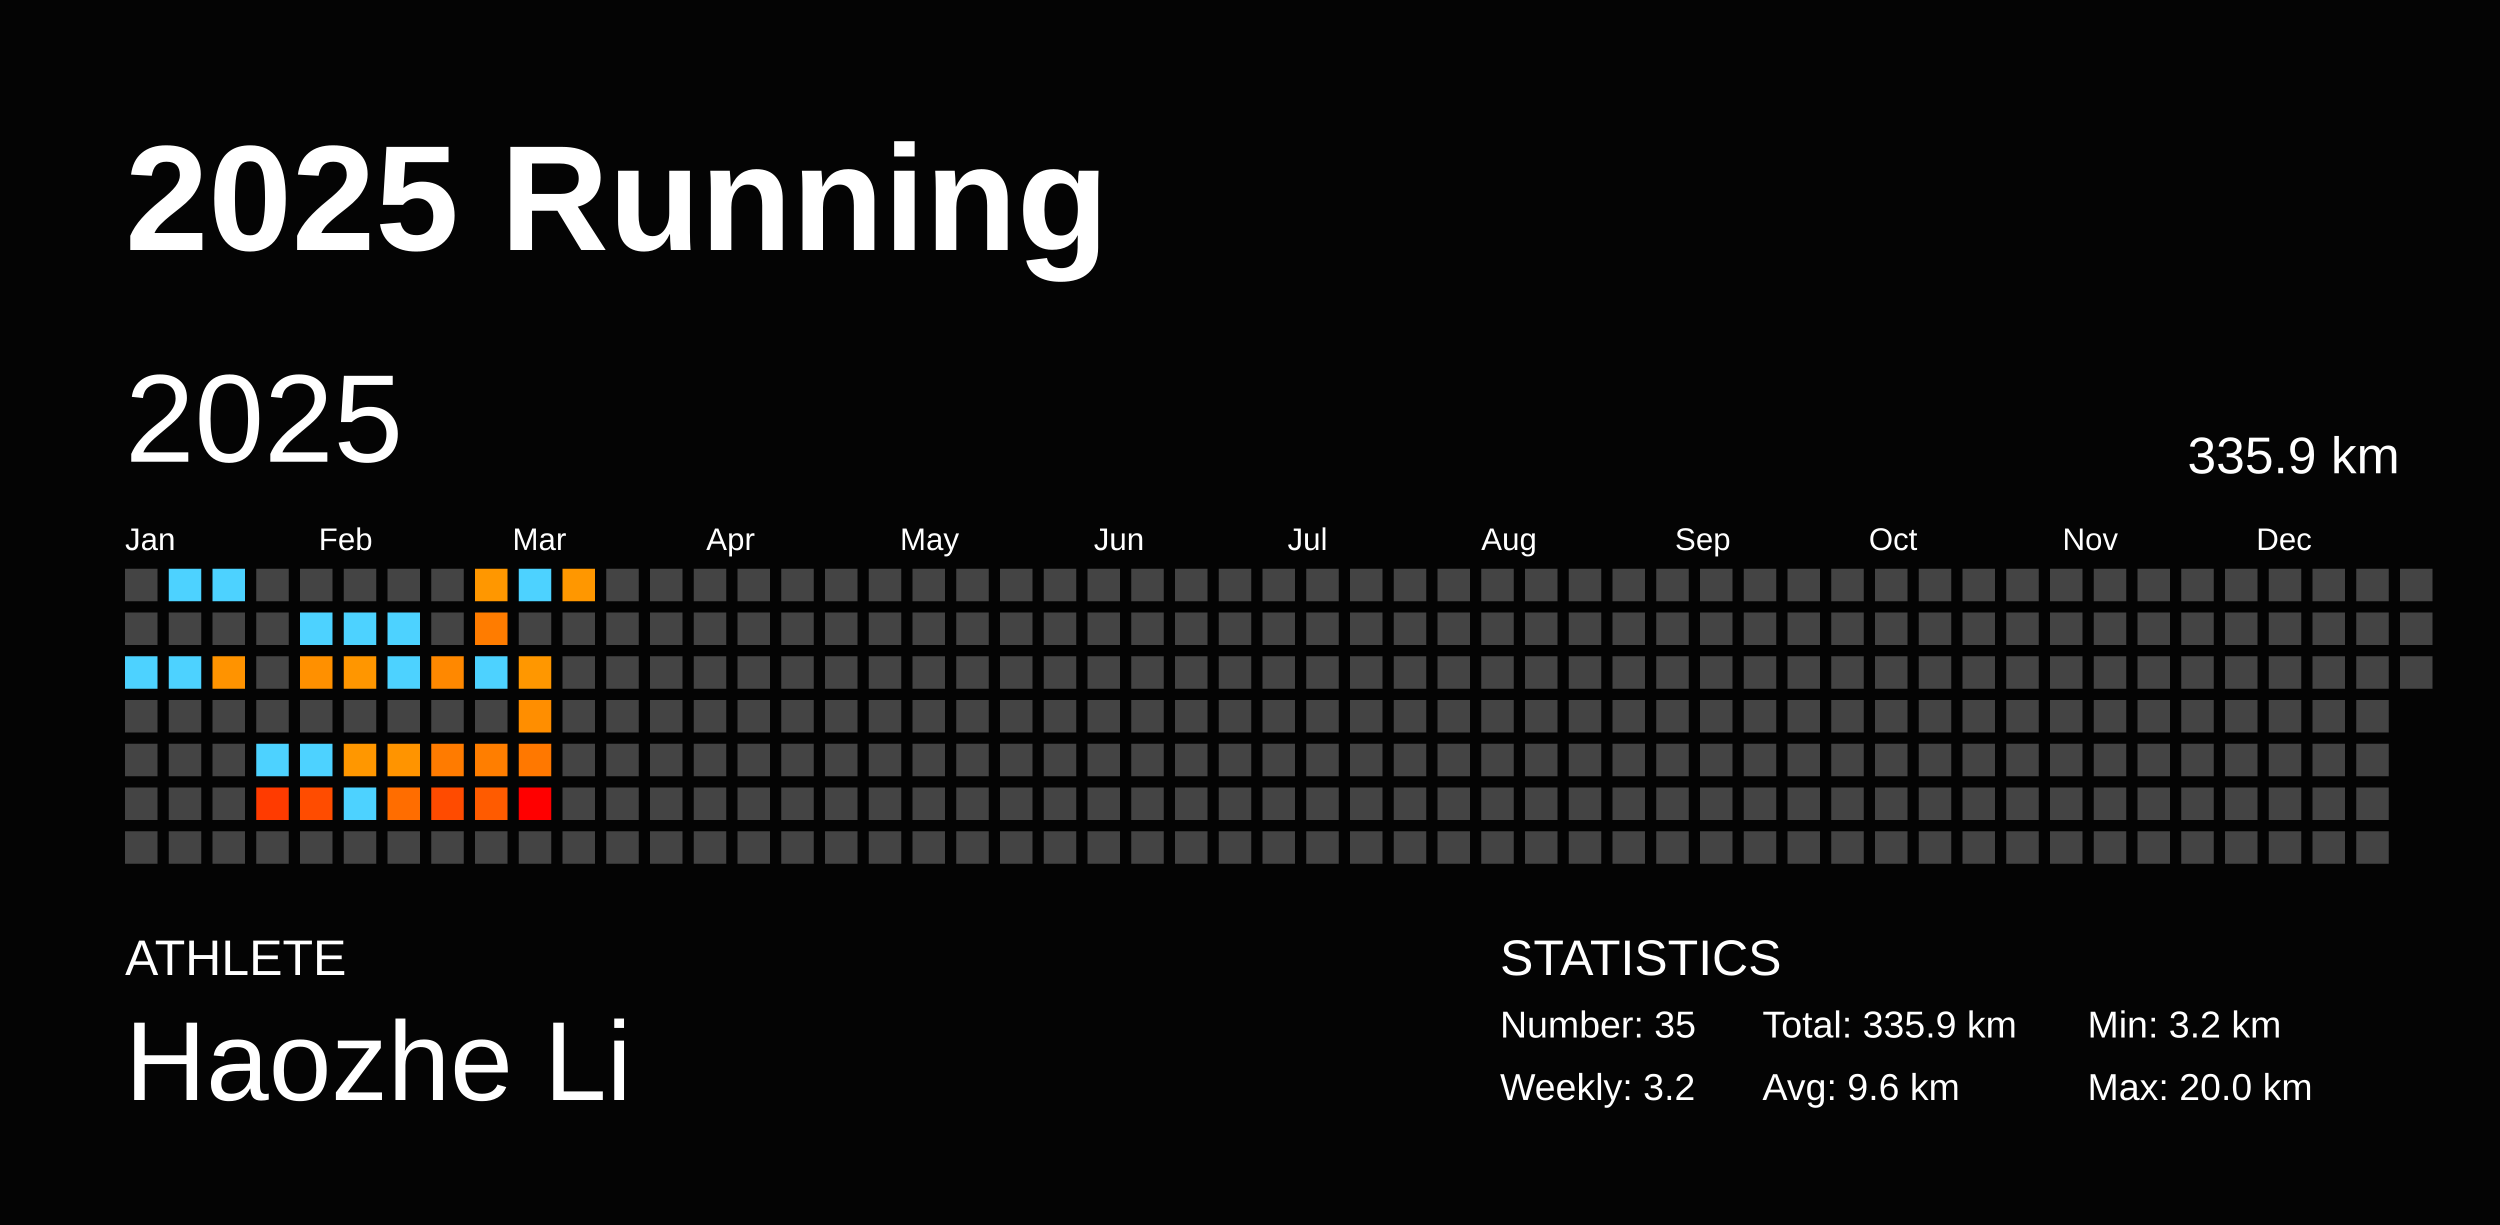
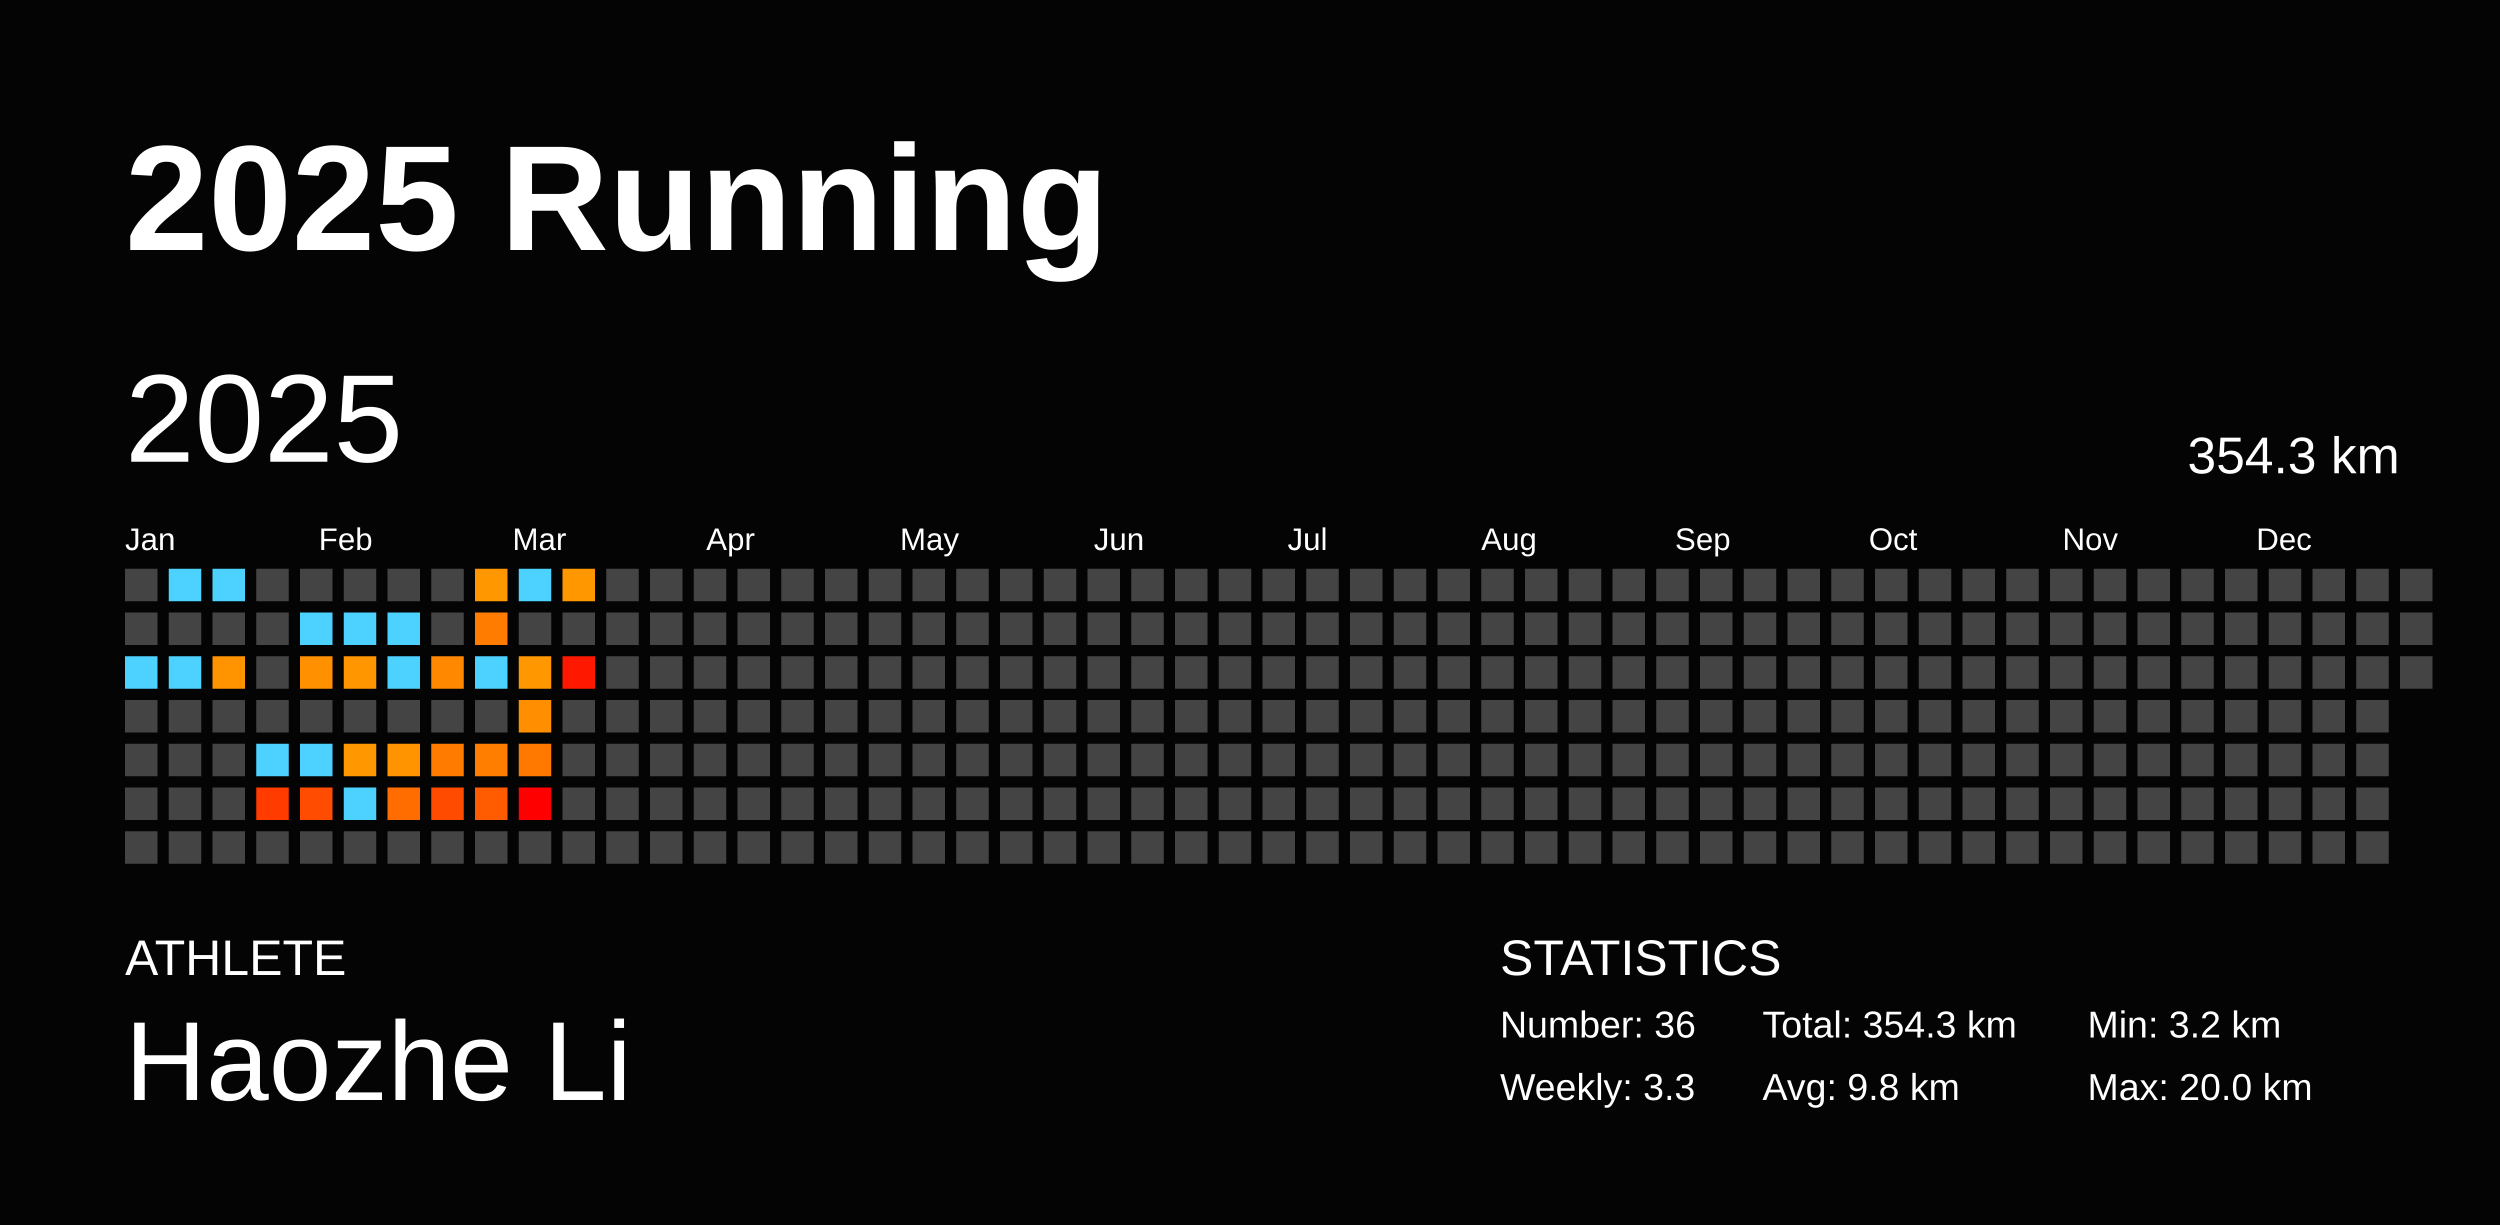
<svg xmlns="http://www.w3.org/2000/svg" baseProfile="full" height="98mm" version="1.1" viewBox="0,0,200,98" width="200mm">
  <defs />
  <rect fill="#040404" height="98" width="200" x="0" y="0" />
  <text fill="#FFFFFF" style="font-size:12px; font-family:Arial; font-weight:bold;" x="10" y="20">2025 Running</text>
  <text fill="#FFFFFF" style="font-size:4px; font-family:Arial" x="10" y="78">ATHLETE</text>
  <text fill="#FFFFFF" style="font-size:9px; font-family:Arial" x="10" y="88">Haozhe Li</text>
  <text fill="#FFFFFF" style="font-size:4px; font-family:Arial" x="120" y="78">STATISTICS</text>
-   <text fill="#FFFFFF" style="font-size:3px; font-family:Arial" x="120" y="83">Number: 35</text>
-   <text fill="#FFFFFF" style="font-size:3px; font-family:Arial" x="120" y="88">Weekly: 3.2</text>
-   <text fill="#FFFFFF" style="font-size:3px; font-family:Arial" x="141" y="83">Total: 335.9 km</text>
-   <text fill="#FFFFFF" style="font-size:3px; font-family:Arial" x="141" y="88">Avg: 9.6 km</text>
+   <text fill="#FFFFFF" style="font-size:3px; font-family:Arial" x="120" y="83">Number: 36</text>
+   <text fill="#FFFFFF" style="font-size:3px; font-family:Arial" x="120" y="88">Weekly: 3.3</text>
+   <text fill="#FFFFFF" style="font-size:3px; font-family:Arial" x="141" y="83">Total: 354.3 km</text>
+   <text fill="#FFFFFF" style="font-size:3px; font-family:Arial" x="141" y="88">Avg: 9.8 km</text>
  <text fill="#FFFFFF" style="font-size:3px; font-family:Arial" x="167" y="83">Min: 3.2 km</text>
  <text fill="#FFFFFF" style="font-size:3px; font-family:Arial" x="167" y="88">Max: 20.0 km</text>
  <text dominant-baseline="hanging" fill="#FFFFFF" style="font-size:10.0px; font-family:Arial;" x="10" y="30">2025</text>
-   <text dominant-baseline="hanging" fill="#FFFFFF" style="font-size:4.125px; font-family:Arial;" x="175" y="35">335.9 km</text>
+   <text dominant-baseline="hanging" fill="#FFFFFF" style="font-size:4.125px; font-family:Arial;" x="175" y="35">354.3 km</text>
  <text fill="#FFFFFF" style="font-size:2.5px; font-family:Arial" x="10.0" y="44">Jan</text>
  <text fill="#FFFFFF" style="font-size:2.5px; font-family:Arial" x="25.5" y="44">Feb</text>
  <text fill="#FFFFFF" style="font-size:2.5px; font-family:Arial" x="41.0" y="44">Mar</text>
  <text fill="#FFFFFF" style="font-size:2.5px; font-family:Arial" x="56.5" y="44">Apr</text>
  <text fill="#FFFFFF" style="font-size:2.5px; font-family:Arial" x="72.0" y="44">May</text>
  <text fill="#FFFFFF" style="font-size:2.5px; font-family:Arial" x="87.5" y="44">Jun</text>
  <text fill="#FFFFFF" style="font-size:2.5px; font-family:Arial" x="103.0" y="44">Jul</text>
  <text fill="#FFFFFF" style="font-size:2.5px; font-family:Arial" x="118.5" y="44">Aug</text>
  <text fill="#FFFFFF" style="font-size:2.5px; font-family:Arial" x="134.0" y="44">Sep</text>
  <text fill="#FFFFFF" style="font-size:2.5px; font-family:Arial" x="149.5" y="44">Oct</text>
  <text fill="#FFFFFF" style="font-size:2.5px; font-family:Arial" x="165.0" y="44">Nov</text>
  <text fill="#FFFFFF" style="font-size:2.5px; font-family:Arial" x="180.5" y="44">Dec</text>
  <rect fill="#444444" height="2.6" width="2.6" x="10.0" y="45.5" />
  <rect fill="#444444" height="2.6" width="2.6" x="10.0" y="49.0" />
  <rect fill="#4dd2ff" height="2.6" width="2.6" x="10.0" y="52.5" />
  <rect fill="#444444" height="2.6" width="2.6" x="10.0" y="56.0" />
  <rect fill="#444444" height="2.6" width="2.6" x="10.0" y="59.5" />
  <rect fill="#444444" height="2.6" width="2.6" x="10.0" y="63.0" />
  <rect fill="#444444" height="2.6" width="2.6" x="10.0" y="66.5" />
  <rect fill="#4dd2ff" height="2.6" width="2.6" x="13.5" y="45.5" />
  <rect fill="#444444" height="2.6" width="2.6" x="13.5" y="49.0" />
  <rect fill="#4dd2ff" height="2.6" width="2.6" x="13.5" y="52.5" />
  <rect fill="#444444" height="2.6" width="2.6" x="13.5" y="56.0" />
  <rect fill="#444444" height="2.6" width="2.6" x="13.5" y="59.5" />
  <rect fill="#444444" height="2.6" width="2.6" x="13.5" y="63.0" />
  <rect fill="#444444" height="2.6" width="2.6" x="13.5" y="66.5" />
  <rect fill="#4dd2ff" height="2.6" width="2.6" x="17.0" y="45.5" />
  <rect fill="#444444" height="2.6" width="2.6" x="17.0" y="49.0" />
  <rect fill="#ff9300" height="2.6" width="2.6" x="17.0" y="52.5" />
  <rect fill="#444444" height="2.6" width="2.6" x="17.0" y="56.0" />
  <rect fill="#444444" height="2.6" width="2.6" x="17.0" y="59.5" />
  <rect fill="#444444" height="2.6" width="2.6" x="17.0" y="63.0" />
  <rect fill="#444444" height="2.6" width="2.6" x="17.0" y="66.5" />
  <rect fill="#444444" height="2.6" width="2.6" x="20.5" y="45.5" />
  <rect fill="#444444" height="2.6" width="2.6" x="20.5" y="49.0" />
  <rect fill="#444444" height="2.6" width="2.6" x="20.5" y="52.5" />
  <rect fill="#444444" height="2.6" width="2.6" x="20.5" y="56.0" />
  <rect fill="#4dd2ff" height="2.6" width="2.6" x="20.5" y="59.5" />
  <rect fill="#ff3b00" height="2.6" width="2.6" x="20.5" y="63.0" />
  <rect fill="#444444" height="2.6" width="2.6" x="20.5" y="66.5" />
  <rect fill="#444444" height="2.6" width="2.6" x="24.0" y="45.5" />
  <rect fill="#4dd2ff" height="2.6" width="2.6" x="24.0" y="49.0" />
  <rect fill="#ff9000" height="2.6" width="2.6" x="24.0" y="52.5" />
  <rect fill="#444444" height="2.6" width="2.6" x="24.0" y="56.0" />
  <rect fill="#4dd2ff" height="2.6" width="2.6" x="24.0" y="59.5" />
  <rect fill="#ff4c00" height="2.6" width="2.6" x="24.0" y="63.0" />
  <rect fill="#444444" height="2.6" width="2.6" x="24.0" y="66.5" />
  <rect fill="#444444" height="2.6" width="2.6" x="27.5" y="45.5" />
  <rect fill="#4dd2ff" height="2.6" width="2.6" x="27.5" y="49.0" />
  <rect fill="#ff9600" height="2.6" width="2.6" x="27.5" y="52.5" />
  <rect fill="#444444" height="2.6" width="2.6" x="27.5" y="56.0" />
  <rect fill="#ff9700" height="2.6" width="2.6" x="27.5" y="59.5" />
  <rect fill="#4dd2ff" height="2.6" width="2.6" x="27.5" y="63.0" />
  <rect fill="#444444" height="2.6" width="2.6" x="27.5" y="66.5" />
  <rect fill="#444444" height="2.6" width="2.6" x="31.0" y="45.5" />
  <rect fill="#4dd2ff" height="2.6" width="2.6" x="31.0" y="49.0" />
  <rect fill="#4dd2ff" height="2.6" width="2.6" x="31.0" y="52.5" />
  <rect fill="#444444" height="2.6" width="2.6" x="31.0" y="56.0" />
  <rect fill="#ff9400" height="2.6" width="2.6" x="31.0" y="59.5" />
  <rect fill="#ff6d00" height="2.6" width="2.6" x="31.0" y="63.0" />
  <rect fill="#444444" height="2.6" width="2.6" x="31.0" y="66.5" />
  <rect fill="#444444" height="2.6" width="2.6" x="34.5" y="45.5" />
  <rect fill="#444444" height="2.6" width="2.6" x="34.5" y="49.0" />
  <rect fill="#ff8800" height="2.6" width="2.6" x="34.5" y="52.5" />
  <rect fill="#444444" height="2.6" width="2.6" x="34.5" y="56.0" />
  <rect fill="#ff7b00" height="2.6" width="2.6" x="34.5" y="59.5" />
  <rect fill="#ff4b00" height="2.6" width="2.6" x="34.5" y="63.0" />
  <rect fill="#444444" height="2.6" width="2.6" x="34.5" y="66.5" />
  <rect fill="#ff9700" height="2.6" width="2.6" x="38.0" y="45.5" />
  <rect fill="#ff7c00" height="2.6" width="2.6" x="38.0" y="49.0" />
  <rect fill="#4dd2ff" height="2.6" width="2.6" x="38.0" y="52.5" />
  <rect fill="#444444" height="2.6" width="2.6" x="38.0" y="56.0" />
  <rect fill="#ff7e00" height="2.6" width="2.6" x="38.0" y="59.5" />
  <rect fill="#ff5b00" height="2.6" width="2.6" x="38.0" y="63.0" />
  <rect fill="#444444" height="2.6" width="2.6" x="38.0" y="66.5" />
  <rect fill="#4dd2ff" height="2.6" width="2.6" x="41.5" y="45.5" />
  <rect fill="#444444" height="2.6" width="2.6" x="41.5" y="49.0" />
  <rect fill="#ff9700" height="2.6" width="2.6" x="41.5" y="52.5" />
  <rect fill="#ff8e00" height="2.6" width="2.6" x="41.5" y="56.0" />
  <rect fill="#ff7800" height="2.6" width="2.6" x="41.5" y="59.5" />
  <rect fill="red" height="2.6" width="2.6" x="41.5" y="63.0" />
  <rect fill="#444444" height="2.6" width="2.6" x="41.5" y="66.5" />
  <rect fill="#ff9700" height="2.6" width="2.6" x="45.0" y="45.5" />
  <rect fill="#444444" height="2.6" width="2.6" x="45.0" y="49.0" />
-   <rect fill="#444444" height="2.6" width="2.6" x="45.0" y="52.5" />
+   <rect fill="#ff1800" height="2.6" width="2.6" x="45.0" y="52.5" />
  <rect fill="#444444" height="2.6" width="2.6" x="45.0" y="56.0" />
  <rect fill="#444444" height="2.6" width="2.6" x="45.0" y="59.5" />
  <rect fill="#444444" height="2.6" width="2.6" x="45.0" y="63.0" />
  <rect fill="#444444" height="2.6" width="2.6" x="45.0" y="66.5" />
  <rect fill="#444444" height="2.6" width="2.6" x="48.5" y="45.5" />
  <rect fill="#444444" height="2.6" width="2.6" x="48.5" y="49.0" />
  <rect fill="#444444" height="2.6" width="2.6" x="48.5" y="52.5" />
  <rect fill="#444444" height="2.6" width="2.6" x="48.5" y="56.0" />
  <rect fill="#444444" height="2.6" width="2.6" x="48.5" y="59.5" />
  <rect fill="#444444" height="2.6" width="2.6" x="48.5" y="63.0" />
  <rect fill="#444444" height="2.6" width="2.6" x="48.5" y="66.5" />
  <rect fill="#444444" height="2.6" width="2.6" x="52.0" y="45.5" />
  <rect fill="#444444" height="2.6" width="2.6" x="52.0" y="49.0" />
  <rect fill="#444444" height="2.6" width="2.6" x="52.0" y="52.5" />
  <rect fill="#444444" height="2.6" width="2.6" x="52.0" y="56.0" />
  <rect fill="#444444" height="2.6" width="2.6" x="52.0" y="59.5" />
  <rect fill="#444444" height="2.6" width="2.6" x="52.0" y="63.0" />
  <rect fill="#444444" height="2.6" width="2.6" x="52.0" y="66.5" />
  <rect fill="#444444" height="2.6" width="2.6" x="55.5" y="45.5" />
  <rect fill="#444444" height="2.6" width="2.6" x="55.5" y="49.0" />
  <rect fill="#444444" height="2.6" width="2.6" x="55.5" y="52.5" />
  <rect fill="#444444" height="2.6" width="2.6" x="55.5" y="56.0" />
  <rect fill="#444444" height="2.6" width="2.6" x="55.5" y="59.5" />
  <rect fill="#444444" height="2.6" width="2.6" x="55.5" y="63.0" />
  <rect fill="#444444" height="2.6" width="2.6" x="55.5" y="66.5" />
  <rect fill="#444444" height="2.6" width="2.6" x="59.0" y="45.5" />
  <rect fill="#444444" height="2.6" width="2.6" x="59.0" y="49.0" />
  <rect fill="#444444" height="2.6" width="2.6" x="59.0" y="52.5" />
  <rect fill="#444444" height="2.6" width="2.6" x="59.0" y="56.0" />
  <rect fill="#444444" height="2.6" width="2.6" x="59.0" y="59.5" />
  <rect fill="#444444" height="2.6" width="2.6" x="59.0" y="63.0" />
  <rect fill="#444444" height="2.6" width="2.6" x="59.0" y="66.5" />
  <rect fill="#444444" height="2.6" width="2.6" x="62.5" y="45.5" />
  <rect fill="#444444" height="2.6" width="2.6" x="62.5" y="49.0" />
  <rect fill="#444444" height="2.6" width="2.6" x="62.5" y="52.5" />
  <rect fill="#444444" height="2.6" width="2.6" x="62.5" y="56.0" />
  <rect fill="#444444" height="2.6" width="2.6" x="62.5" y="59.5" />
  <rect fill="#444444" height="2.6" width="2.6" x="62.5" y="63.0" />
  <rect fill="#444444" height="2.6" width="2.6" x="62.5" y="66.5" />
  <rect fill="#444444" height="2.6" width="2.6" x="66.0" y="45.5" />
  <rect fill="#444444" height="2.6" width="2.6" x="66.0" y="49.0" />
  <rect fill="#444444" height="2.6" width="2.6" x="66.0" y="52.5" />
  <rect fill="#444444" height="2.6" width="2.6" x="66.0" y="56.0" />
  <rect fill="#444444" height="2.6" width="2.6" x="66.0" y="59.5" />
  <rect fill="#444444" height="2.6" width="2.6" x="66.0" y="63.0" />
  <rect fill="#444444" height="2.6" width="2.6" x="66.0" y="66.5" />
  <rect fill="#444444" height="2.6" width="2.6" x="69.5" y="45.5" />
  <rect fill="#444444" height="2.6" width="2.6" x="69.5" y="49.0" />
  <rect fill="#444444" height="2.6" width="2.6" x="69.5" y="52.5" />
  <rect fill="#444444" height="2.6" width="2.6" x="69.5" y="56.0" />
  <rect fill="#444444" height="2.6" width="2.6" x="69.5" y="59.5" />
  <rect fill="#444444" height="2.6" width="2.6" x="69.5" y="63.0" />
  <rect fill="#444444" height="2.6" width="2.6" x="69.5" y="66.5" />
  <rect fill="#444444" height="2.6" width="2.6" x="73.0" y="45.5" />
  <rect fill="#444444" height="2.6" width="2.6" x="73.0" y="49.0" />
  <rect fill="#444444" height="2.6" width="2.6" x="73.0" y="52.5" />
  <rect fill="#444444" height="2.6" width="2.6" x="73.0" y="56.0" />
  <rect fill="#444444" height="2.6" width="2.6" x="73.0" y="59.5" />
  <rect fill="#444444" height="2.6" width="2.6" x="73.0" y="63.0" />
  <rect fill="#444444" height="2.6" width="2.6" x="73.0" y="66.5" />
  <rect fill="#444444" height="2.6" width="2.6" x="76.5" y="45.5" />
  <rect fill="#444444" height="2.6" width="2.6" x="76.5" y="49.0" />
  <rect fill="#444444" height="2.6" width="2.6" x="76.5" y="52.5" />
  <rect fill="#444444" height="2.6" width="2.6" x="76.5" y="56.0" />
  <rect fill="#444444" height="2.6" width="2.6" x="76.5" y="59.5" />
  <rect fill="#444444" height="2.6" width="2.6" x="76.5" y="63.0" />
  <rect fill="#444444" height="2.6" width="2.6" x="76.5" y="66.5" />
  <rect fill="#444444" height="2.6" width="2.6" x="80.0" y="45.5" />
  <rect fill="#444444" height="2.6" width="2.6" x="80.0" y="49.0" />
  <rect fill="#444444" height="2.6" width="2.6" x="80.0" y="52.5" />
  <rect fill="#444444" height="2.6" width="2.6" x="80.0" y="56.0" />
  <rect fill="#444444" height="2.6" width="2.6" x="80.0" y="59.5" />
  <rect fill="#444444" height="2.6" width="2.6" x="80.0" y="63.0" />
  <rect fill="#444444" height="2.6" width="2.6" x="80.0" y="66.5" />
  <rect fill="#444444" height="2.6" width="2.6" x="83.5" y="45.5" />
  <rect fill="#444444" height="2.6" width="2.6" x="83.5" y="49.0" />
  <rect fill="#444444" height="2.6" width="2.6" x="83.5" y="52.5" />
  <rect fill="#444444" height="2.6" width="2.6" x="83.5" y="56.0" />
  <rect fill="#444444" height="2.6" width="2.6" x="83.5" y="59.5" />
  <rect fill="#444444" height="2.6" width="2.6" x="83.5" y="63.0" />
  <rect fill="#444444" height="2.6" width="2.6" x="83.5" y="66.5" />
  <rect fill="#444444" height="2.6" width="2.6" x="87.0" y="45.5" />
  <rect fill="#444444" height="2.6" width="2.6" x="87.0" y="49.0" />
  <rect fill="#444444" height="2.6" width="2.6" x="87.0" y="52.5" />
  <rect fill="#444444" height="2.6" width="2.6" x="87.0" y="56.0" />
  <rect fill="#444444" height="2.6" width="2.6" x="87.0" y="59.5" />
  <rect fill="#444444" height="2.6" width="2.6" x="87.0" y="63.0" />
  <rect fill="#444444" height="2.6" width="2.6" x="87.0" y="66.5" />
  <rect fill="#444444" height="2.6" width="2.6" x="90.5" y="45.5" />
  <rect fill="#444444" height="2.6" width="2.6" x="90.5" y="49.0" />
  <rect fill="#444444" height="2.6" width="2.6" x="90.5" y="52.5" />
  <rect fill="#444444" height="2.6" width="2.6" x="90.5" y="56.0" />
  <rect fill="#444444" height="2.6" width="2.6" x="90.5" y="59.5" />
  <rect fill="#444444" height="2.6" width="2.6" x="90.5" y="63.0" />
  <rect fill="#444444" height="2.6" width="2.6" x="90.5" y="66.5" />
  <rect fill="#444444" height="2.6" width="2.6" x="94.0" y="45.5" />
  <rect fill="#444444" height="2.6" width="2.6" x="94.0" y="49.0" />
  <rect fill="#444444" height="2.6" width="2.6" x="94.0" y="52.5" />
  <rect fill="#444444" height="2.6" width="2.6" x="94.0" y="56.0" />
  <rect fill="#444444" height="2.6" width="2.6" x="94.0" y="59.5" />
  <rect fill="#444444" height="2.6" width="2.6" x="94.0" y="63.0" />
  <rect fill="#444444" height="2.6" width="2.6" x="94.0" y="66.5" />
  <rect fill="#444444" height="2.6" width="2.6" x="97.5" y="45.5" />
  <rect fill="#444444" height="2.6" width="2.6" x="97.5" y="49.0" />
  <rect fill="#444444" height="2.6" width="2.6" x="97.5" y="52.5" />
  <rect fill="#444444" height="2.6" width="2.6" x="97.5" y="56.0" />
  <rect fill="#444444" height="2.6" width="2.6" x="97.5" y="59.5" />
  <rect fill="#444444" height="2.6" width="2.6" x="97.5" y="63.0" />
  <rect fill="#444444" height="2.6" width="2.6" x="97.5" y="66.5" />
  <rect fill="#444444" height="2.6" width="2.6" x="101.0" y="45.5" />
  <rect fill="#444444" height="2.6" width="2.6" x="101.0" y="49.0" />
  <rect fill="#444444" height="2.6" width="2.6" x="101.0" y="52.5" />
  <rect fill="#444444" height="2.6" width="2.6" x="101.0" y="56.0" />
  <rect fill="#444444" height="2.6" width="2.6" x="101.0" y="59.5" />
  <rect fill="#444444" height="2.6" width="2.6" x="101.0" y="63.0" />
  <rect fill="#444444" height="2.6" width="2.6" x="101.0" y="66.5" />
  <rect fill="#444444" height="2.6" width="2.6" x="104.5" y="45.5" />
  <rect fill="#444444" height="2.6" width="2.6" x="104.5" y="49.0" />
  <rect fill="#444444" height="2.6" width="2.6" x="104.5" y="52.5" />
  <rect fill="#444444" height="2.6" width="2.6" x="104.5" y="56.0" />
  <rect fill="#444444" height="2.6" width="2.6" x="104.5" y="59.5" />
  <rect fill="#444444" height="2.6" width="2.6" x="104.5" y="63.0" />
  <rect fill="#444444" height="2.6" width="2.6" x="104.5" y="66.5" />
  <rect fill="#444444" height="2.6" width="2.6" x="108.0" y="45.5" />
  <rect fill="#444444" height="2.6" width="2.6" x="108.0" y="49.0" />
  <rect fill="#444444" height="2.6" width="2.6" x="108.0" y="52.5" />
  <rect fill="#444444" height="2.6" width="2.6" x="108.0" y="56.0" />
  <rect fill="#444444" height="2.6" width="2.6" x="108.0" y="59.5" />
  <rect fill="#444444" height="2.6" width="2.6" x="108.0" y="63.0" />
  <rect fill="#444444" height="2.6" width="2.6" x="108.0" y="66.5" />
  <rect fill="#444444" height="2.6" width="2.6" x="111.5" y="45.5" />
  <rect fill="#444444" height="2.6" width="2.6" x="111.5" y="49.0" />
  <rect fill="#444444" height="2.6" width="2.6" x="111.5" y="52.5" />
  <rect fill="#444444" height="2.6" width="2.6" x="111.5" y="56.0" />
  <rect fill="#444444" height="2.6" width="2.6" x="111.5" y="59.5" />
  <rect fill="#444444" height="2.6" width="2.6" x="111.5" y="63.0" />
  <rect fill="#444444" height="2.6" width="2.6" x="111.5" y="66.5" />
  <rect fill="#444444" height="2.6" width="2.6" x="115.0" y="45.5" />
  <rect fill="#444444" height="2.6" width="2.6" x="115.0" y="49.0" />
  <rect fill="#444444" height="2.6" width="2.6" x="115.0" y="52.5" />
  <rect fill="#444444" height="2.6" width="2.6" x="115.0" y="56.0" />
  <rect fill="#444444" height="2.6" width="2.6" x="115.0" y="59.5" />
  <rect fill="#444444" height="2.6" width="2.6" x="115.0" y="63.0" />
  <rect fill="#444444" height="2.6" width="2.6" x="115.0" y="66.5" />
  <rect fill="#444444" height="2.6" width="2.6" x="118.5" y="45.5" />
  <rect fill="#444444" height="2.6" width="2.6" x="118.5" y="49.0" />
  <rect fill="#444444" height="2.6" width="2.6" x="118.5" y="52.5" />
  <rect fill="#444444" height="2.6" width="2.6" x="118.5" y="56.0" />
  <rect fill="#444444" height="2.6" width="2.6" x="118.5" y="59.5" />
  <rect fill="#444444" height="2.6" width="2.6" x="118.5" y="63.0" />
  <rect fill="#444444" height="2.6" width="2.6" x="118.5" y="66.5" />
  <rect fill="#444444" height="2.6" width="2.6" x="122.0" y="45.5" />
  <rect fill="#444444" height="2.6" width="2.6" x="122.0" y="49.0" />
  <rect fill="#444444" height="2.6" width="2.6" x="122.0" y="52.5" />
  <rect fill="#444444" height="2.6" width="2.6" x="122.0" y="56.0" />
  <rect fill="#444444" height="2.6" width="2.6" x="122.0" y="59.5" />
  <rect fill="#444444" height="2.6" width="2.6" x="122.0" y="63.0" />
  <rect fill="#444444" height="2.6" width="2.6" x="122.0" y="66.5" />
  <rect fill="#444444" height="2.6" width="2.6" x="125.5" y="45.5" />
  <rect fill="#444444" height="2.6" width="2.6" x="125.5" y="49.0" />
  <rect fill="#444444" height="2.6" width="2.6" x="125.5" y="52.5" />
  <rect fill="#444444" height="2.6" width="2.6" x="125.5" y="56.0" />
  <rect fill="#444444" height="2.6" width="2.6" x="125.5" y="59.5" />
  <rect fill="#444444" height="2.6" width="2.6" x="125.5" y="63.0" />
  <rect fill="#444444" height="2.6" width="2.6" x="125.5" y="66.5" />
  <rect fill="#444444" height="2.6" width="2.6" x="129.0" y="45.5" />
  <rect fill="#444444" height="2.6" width="2.6" x="129.0" y="49.0" />
  <rect fill="#444444" height="2.6" width="2.6" x="129.0" y="52.5" />
  <rect fill="#444444" height="2.6" width="2.6" x="129.0" y="56.0" />
  <rect fill="#444444" height="2.6" width="2.6" x="129.0" y="59.5" />
  <rect fill="#444444" height="2.6" width="2.6" x="129.0" y="63.0" />
  <rect fill="#444444" height="2.6" width="2.6" x="129.0" y="66.5" />
  <rect fill="#444444" height="2.6" width="2.6" x="132.5" y="45.5" />
  <rect fill="#444444" height="2.6" width="2.6" x="132.5" y="49.0" />
  <rect fill="#444444" height="2.6" width="2.6" x="132.5" y="52.5" />
  <rect fill="#444444" height="2.6" width="2.6" x="132.5" y="56.0" />
  <rect fill="#444444" height="2.6" width="2.6" x="132.5" y="59.5" />
  <rect fill="#444444" height="2.6" width="2.6" x="132.5" y="63.0" />
  <rect fill="#444444" height="2.6" width="2.6" x="132.5" y="66.5" />
  <rect fill="#444444" height="2.6" width="2.6" x="136.0" y="45.5" />
  <rect fill="#444444" height="2.6" width="2.6" x="136.0" y="49.0" />
  <rect fill="#444444" height="2.6" width="2.6" x="136.0" y="52.5" />
  <rect fill="#444444" height="2.6" width="2.6" x="136.0" y="56.0" />
  <rect fill="#444444" height="2.6" width="2.6" x="136.0" y="59.5" />
  <rect fill="#444444" height="2.6" width="2.6" x="136.0" y="63.0" />
  <rect fill="#444444" height="2.6" width="2.6" x="136.0" y="66.5" />
  <rect fill="#444444" height="2.6" width="2.6" x="139.5" y="45.5" />
  <rect fill="#444444" height="2.6" width="2.6" x="139.5" y="49.0" />
  <rect fill="#444444" height="2.6" width="2.6" x="139.5" y="52.5" />
  <rect fill="#444444" height="2.6" width="2.6" x="139.5" y="56.0" />
  <rect fill="#444444" height="2.6" width="2.6" x="139.5" y="59.5" />
  <rect fill="#444444" height="2.6" width="2.6" x="139.5" y="63.0" />
  <rect fill="#444444" height="2.6" width="2.6" x="139.5" y="66.5" />
  <rect fill="#444444" height="2.6" width="2.6" x="143.0" y="45.5" />
  <rect fill="#444444" height="2.6" width="2.6" x="143.0" y="49.0" />
  <rect fill="#444444" height="2.6" width="2.6" x="143.0" y="52.5" />
  <rect fill="#444444" height="2.6" width="2.6" x="143.0" y="56.0" />
  <rect fill="#444444" height="2.6" width="2.6" x="143.0" y="59.5" />
  <rect fill="#444444" height="2.6" width="2.6" x="143.0" y="63.0" />
  <rect fill="#444444" height="2.6" width="2.6" x="143.0" y="66.5" />
  <rect fill="#444444" height="2.6" width="2.6" x="146.5" y="45.5" />
  <rect fill="#444444" height="2.6" width="2.6" x="146.5" y="49.0" />
  <rect fill="#444444" height="2.6" width="2.6" x="146.5" y="52.5" />
  <rect fill="#444444" height="2.6" width="2.6" x="146.5" y="56.0" />
  <rect fill="#444444" height="2.6" width="2.6" x="146.5" y="59.5" />
  <rect fill="#444444" height="2.6" width="2.6" x="146.5" y="63.0" />
  <rect fill="#444444" height="2.6" width="2.6" x="146.5" y="66.5" />
  <rect fill="#444444" height="2.6" width="2.6" x="150.0" y="45.5" />
  <rect fill="#444444" height="2.6" width="2.6" x="150.0" y="49.0" />
  <rect fill="#444444" height="2.6" width="2.6" x="150.0" y="52.5" />
  <rect fill="#444444" height="2.6" width="2.6" x="150.0" y="56.0" />
  <rect fill="#444444" height="2.6" width="2.6" x="150.0" y="59.5" />
  <rect fill="#444444" height="2.6" width="2.6" x="150.0" y="63.0" />
  <rect fill="#444444" height="2.6" width="2.6" x="150.0" y="66.5" />
  <rect fill="#444444" height="2.6" width="2.6" x="153.5" y="45.5" />
  <rect fill="#444444" height="2.6" width="2.6" x="153.5" y="49.0" />
  <rect fill="#444444" height="2.6" width="2.6" x="153.5" y="52.5" />
  <rect fill="#444444" height="2.6" width="2.6" x="153.5" y="56.0" />
  <rect fill="#444444" height="2.6" width="2.6" x="153.5" y="59.5" />
  <rect fill="#444444" height="2.6" width="2.6" x="153.5" y="63.0" />
  <rect fill="#444444" height="2.6" width="2.6" x="153.5" y="66.5" />
  <rect fill="#444444" height="2.6" width="2.6" x="157.0" y="45.5" />
  <rect fill="#444444" height="2.6" width="2.6" x="157.0" y="49.0" />
  <rect fill="#444444" height="2.6" width="2.6" x="157.0" y="52.5" />
  <rect fill="#444444" height="2.6" width="2.6" x="157.0" y="56.0" />
  <rect fill="#444444" height="2.6" width="2.6" x="157.0" y="59.5" />
  <rect fill="#444444" height="2.6" width="2.6" x="157.0" y="63.0" />
  <rect fill="#444444" height="2.6" width="2.6" x="157.0" y="66.5" />
  <rect fill="#444444" height="2.6" width="2.6" x="160.5" y="45.5" />
  <rect fill="#444444" height="2.6" width="2.6" x="160.5" y="49.0" />
  <rect fill="#444444" height="2.6" width="2.6" x="160.5" y="52.5" />
  <rect fill="#444444" height="2.6" width="2.6" x="160.5" y="56.0" />
  <rect fill="#444444" height="2.6" width="2.6" x="160.5" y="59.5" />
  <rect fill="#444444" height="2.6" width="2.6" x="160.5" y="63.0" />
  <rect fill="#444444" height="2.6" width="2.6" x="160.5" y="66.5" />
  <rect fill="#444444" height="2.6" width="2.6" x="164.0" y="45.5" />
  <rect fill="#444444" height="2.6" width="2.6" x="164.0" y="49.0" />
  <rect fill="#444444" height="2.6" width="2.6" x="164.0" y="52.5" />
  <rect fill="#444444" height="2.6" width="2.6" x="164.0" y="56.0" />
  <rect fill="#444444" height="2.6" width="2.6" x="164.0" y="59.5" />
  <rect fill="#444444" height="2.6" width="2.6" x="164.0" y="63.0" />
  <rect fill="#444444" height="2.6" width="2.6" x="164.0" y="66.5" />
  <rect fill="#444444" height="2.6" width="2.6" x="167.5" y="45.5" />
  <rect fill="#444444" height="2.6" width="2.6" x="167.5" y="49.0" />
  <rect fill="#444444" height="2.6" width="2.6" x="167.5" y="52.5" />
  <rect fill="#444444" height="2.6" width="2.6" x="167.5" y="56.0" />
  <rect fill="#444444" height="2.6" width="2.6" x="167.5" y="59.5" />
  <rect fill="#444444" height="2.6" width="2.6" x="167.5" y="63.0" />
  <rect fill="#444444" height="2.6" width="2.6" x="167.5" y="66.5" />
  <rect fill="#444444" height="2.6" width="2.6" x="171.0" y="45.5" />
  <rect fill="#444444" height="2.6" width="2.6" x="171.0" y="49.0" />
  <rect fill="#444444" height="2.6" width="2.6" x="171.0" y="52.5" />
  <rect fill="#444444" height="2.6" width="2.6" x="171.0" y="56.0" />
  <rect fill="#444444" height="2.6" width="2.6" x="171.0" y="59.5" />
  <rect fill="#444444" height="2.6" width="2.6" x="171.0" y="63.0" />
  <rect fill="#444444" height="2.6" width="2.6" x="171.0" y="66.5" />
  <rect fill="#444444" height="2.6" width="2.6" x="174.5" y="45.5" />
  <rect fill="#444444" height="2.6" width="2.6" x="174.5" y="49.0" />
  <rect fill="#444444" height="2.6" width="2.6" x="174.5" y="52.5" />
  <rect fill="#444444" height="2.6" width="2.6" x="174.5" y="56.0" />
  <rect fill="#444444" height="2.6" width="2.6" x="174.5" y="59.5" />
  <rect fill="#444444" height="2.6" width="2.6" x="174.5" y="63.0" />
  <rect fill="#444444" height="2.6" width="2.6" x="174.5" y="66.5" />
  <rect fill="#444444" height="2.6" width="2.6" x="178.0" y="45.5" />
  <rect fill="#444444" height="2.6" width="2.6" x="178.0" y="49.0" />
  <rect fill="#444444" height="2.6" width="2.6" x="178.0" y="52.5" />
  <rect fill="#444444" height="2.6" width="2.6" x="178.0" y="56.0" />
  <rect fill="#444444" height="2.6" width="2.6" x="178.0" y="59.5" />
  <rect fill="#444444" height="2.6" width="2.6" x="178.0" y="63.0" />
  <rect fill="#444444" height="2.6" width="2.6" x="178.0" y="66.5" />
  <rect fill="#444444" height="2.6" width="2.6" x="181.5" y="45.5" />
  <rect fill="#444444" height="2.6" width="2.6" x="181.5" y="49.0" />
  <rect fill="#444444" height="2.6" width="2.6" x="181.5" y="52.5" />
  <rect fill="#444444" height="2.6" width="2.6" x="181.5" y="56.0" />
  <rect fill="#444444" height="2.6" width="2.6" x="181.5" y="59.5" />
  <rect fill="#444444" height="2.6" width="2.6" x="181.5" y="63.0" />
  <rect fill="#444444" height="2.6" width="2.6" x="181.5" y="66.5" />
  <rect fill="#444444" height="2.6" width="2.6" x="185.0" y="45.5" />
  <rect fill="#444444" height="2.6" width="2.6" x="185.0" y="49.0" />
  <rect fill="#444444" height="2.6" width="2.6" x="185.0" y="52.5" />
  <rect fill="#444444" height="2.6" width="2.6" x="185.0" y="56.0" />
  <rect fill="#444444" height="2.6" width="2.6" x="185.0" y="59.5" />
  <rect fill="#444444" height="2.6" width="2.6" x="185.0" y="63.0" />
  <rect fill="#444444" height="2.6" width="2.6" x="185.0" y="66.5" />
  <rect fill="#444444" height="2.6" width="2.6" x="188.5" y="45.5" />
  <rect fill="#444444" height="2.6" width="2.6" x="188.5" y="49.0" />
  <rect fill="#444444" height="2.6" width="2.6" x="188.5" y="52.5" />
  <rect fill="#444444" height="2.6" width="2.6" x="188.5" y="56.0" />
  <rect fill="#444444" height="2.6" width="2.6" x="188.5" y="59.5" />
  <rect fill="#444444" height="2.6" width="2.6" x="188.5" y="63.0" />
  <rect fill="#444444" height="2.6" width="2.6" x="188.5" y="66.5" />
  <rect fill="#444444" height="2.6" width="2.6" x="192.0" y="45.5" />
  <rect fill="#444444" height="2.6" width="2.6" x="192.0" y="49.0" />
  <rect fill="#444444" height="2.6" width="2.6" x="192.0" y="52.5" />
</svg>
